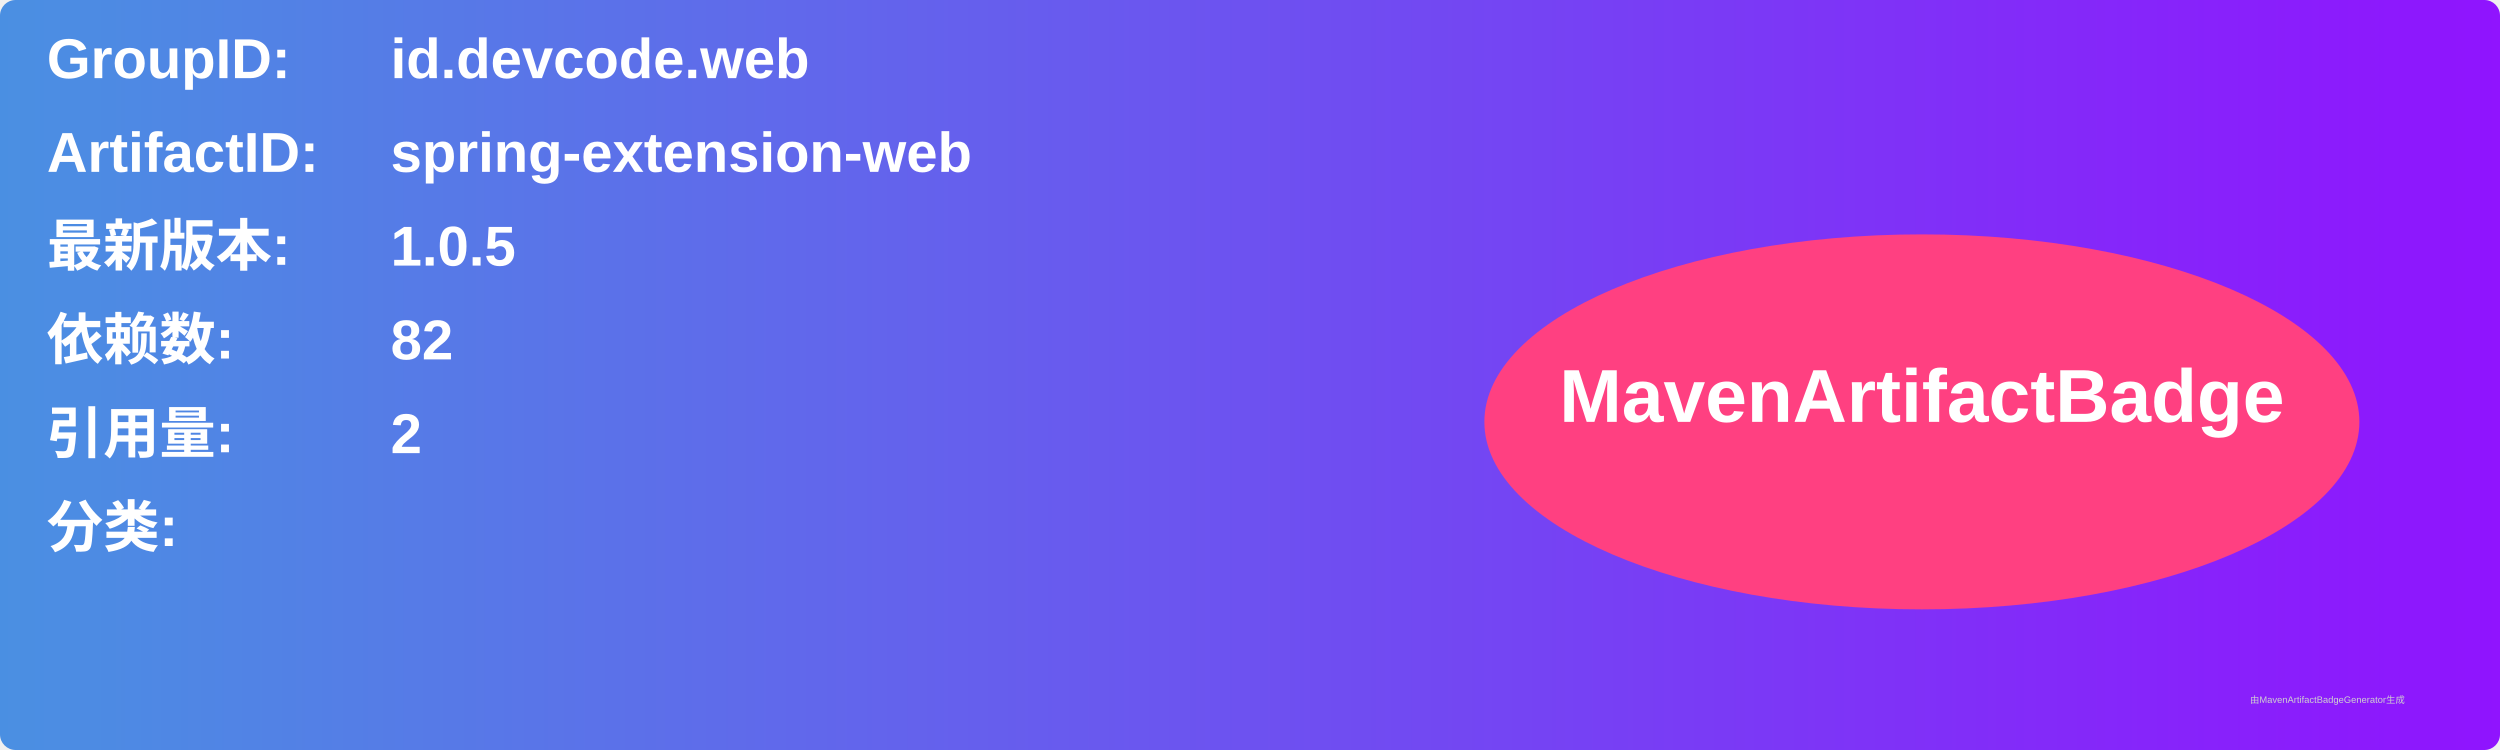
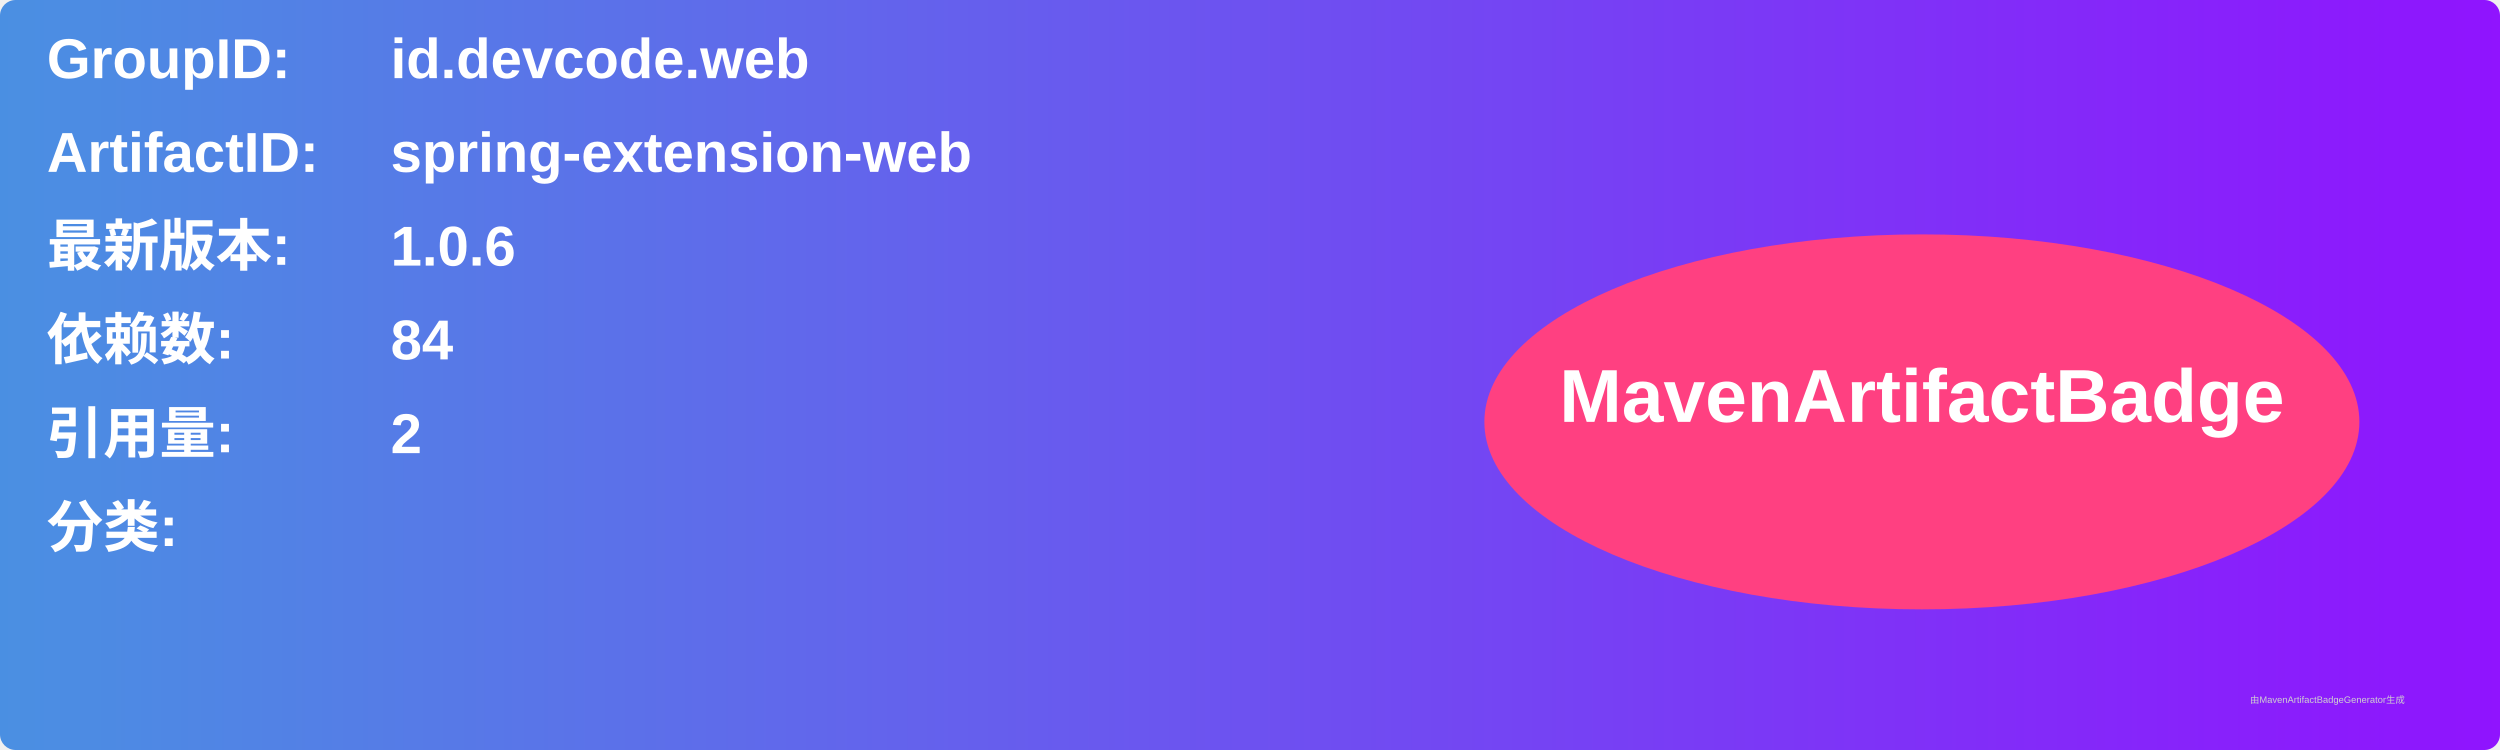
<svg xmlns="http://www.w3.org/2000/svg" width="800" height="240" viewBox="0 0 800 240">
  <linearGradient id="grad" x1="0%" y1="0%" x2="100%" y2="0%">
    <stop offset="0%" stop-color="#4a90e2" />
    <stop offset="100%" stop-color="#9013fe" />
  </linearGradient>
  <rect width="100%" height="100%" rx="5" ry="5" fill="url(#grad)" />
  <g transform="translate(15, 15)">
    <text x="0" y="10" font-family="Arial" font-size="18" fill="white" font-weight="bold" width="260">GroupID:</text>
    <text x="110" y="10" font-family="Arial" font-size="18" fill="white" font-weight="bold" width="460">id.devcode.web</text>
    <text x="0" y="40" font-family="Arial" font-size="18" fill="white" font-weight="bold" width="260">ArtifactID:</text>
    <text x="110" y="40" font-family="Arial" font-size="18" fill="white" font-weight="bold" width="460">spring-extension-web</text>
    <text x="0" y="70" font-family="Arial" font-size="18" fill="white" font-weight="bold">最新版本:</text>
    <text x="110" y="70" font-family="Arial" font-size="18" fill="white" font-weight="bold">
-       <tspan font-weight="bold">1.0.5</tspan>
+       <tspan font-weight="bold">1.0.6</tspan>
    </text>
    <text x="0" y="100" font-family="Arial" font-size="18" fill="white" font-weight="bold">依赖数: </text>
    <text x="110" y="100" font-family="Arial" font-size="18" fill="white">
-       <tspan font-weight="bold">82</tspan>
+       <tspan font-weight="bold">84</tspan>
    </text>
    <text x="0" y="130" font-family="Arial" font-size="18" fill="white" font-weight="bold">引用量: </text>
    <text x="110" y="130" font-family="Arial" font-size="18" fill="white">
      <tspan font-weight="bold">2</tspan>
    </text>
    <text x="0" y="160" font-family="Arial" font-size="18" fill="white" font-weight="bold">分类:</text>
    <text x="10" y="190" font-family="Arial" font-size="10" fill="white">
      <tspan font-weight="bold" />
    </text>
    <ellipse cx="600" cy="120" rx="140" ry="60" fill="#ff4081" />
    <text x="600" y="120" text-anchor="middle" font-family="Arial" font-size="24" fill="white" font-weight="bold">MavenArtifactBadge</text>
  </g>
  <text x="720" y="225" font-family="Arial" font-size="3" fill="#d0d0d0">由MavenArtifactBadgeGenerator生成</text>
</svg>
